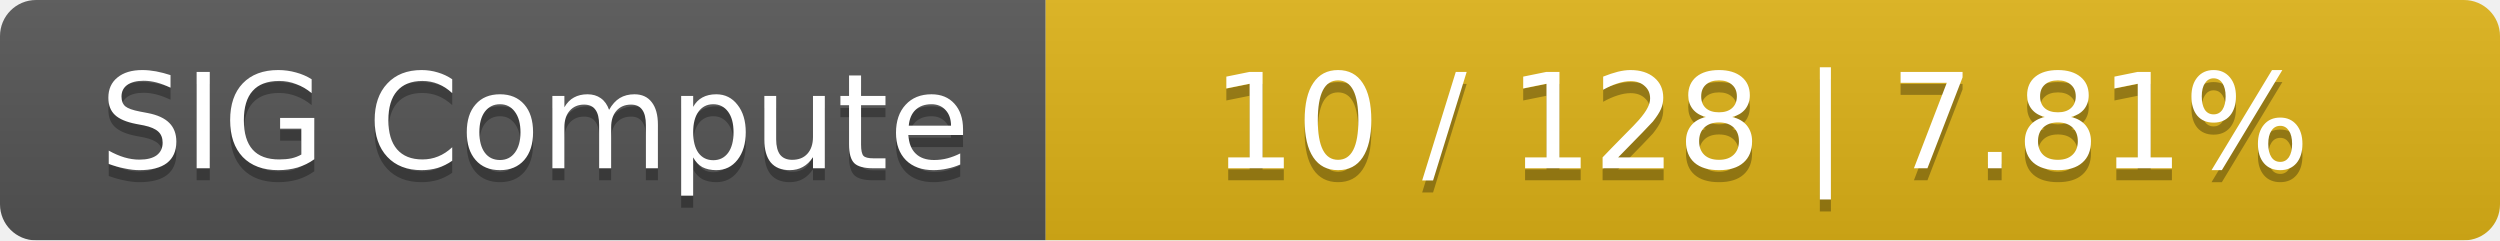
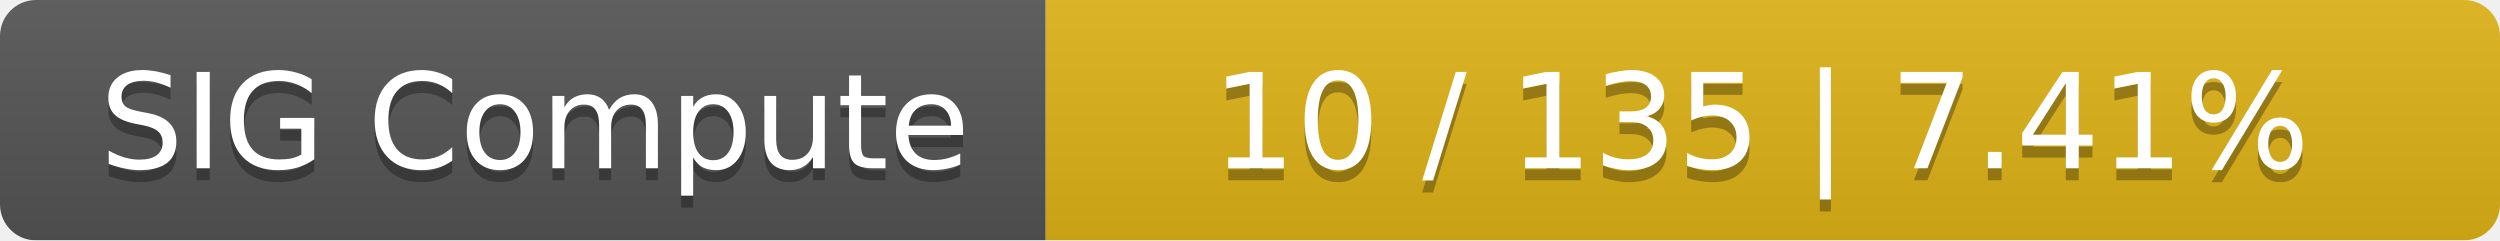
<svg xmlns="http://www.w3.org/2000/svg" width="208" height="20">
  <linearGradient id="smooth" x2="0" y2="100%">
    <stop offset="0" stop-color="#bbb" stop-opacity=".1" />
    <stop offset="1" stop-opacity=".1" />
  </linearGradient>
  <mask id="round">
    <rect width="208" height="20" rx="3" fill="#fff" />
  </mask>
  <g mask="url(#round)">
    <rect width="87" height="20" fill="#555" />
    <rect x="87" width="121" height="20" fill="#dfb317" />
    <rect width="208" height="20" fill="url(#smooth)" />
  </g>
  <g fill="#fff" text-anchor="middle" font-family="DejaVu Sans,Verdana,Geneva,sans-serif" font-size="11">
    <text x="44.5" y="15" fill="#010101" fill-opacity=".3">SIG Compute</text>
    <text x="44.5" y="14">SIG Compute</text>
-     <text x="146.5" y="15" fill="#010101" fill-opacity=".3">10 / 128    |    7.81%</text>
-     <text x="146.5" y="14">10 / 128    |    7.81%</text>
+     <text x="146.5" y="15" fill="#010101" fill-opacity=".3">10 / 135    |    7.41%</text>
+     <text x="146.5" y="14">10 / 135    |    7.41%</text>
  </g>
</svg>
